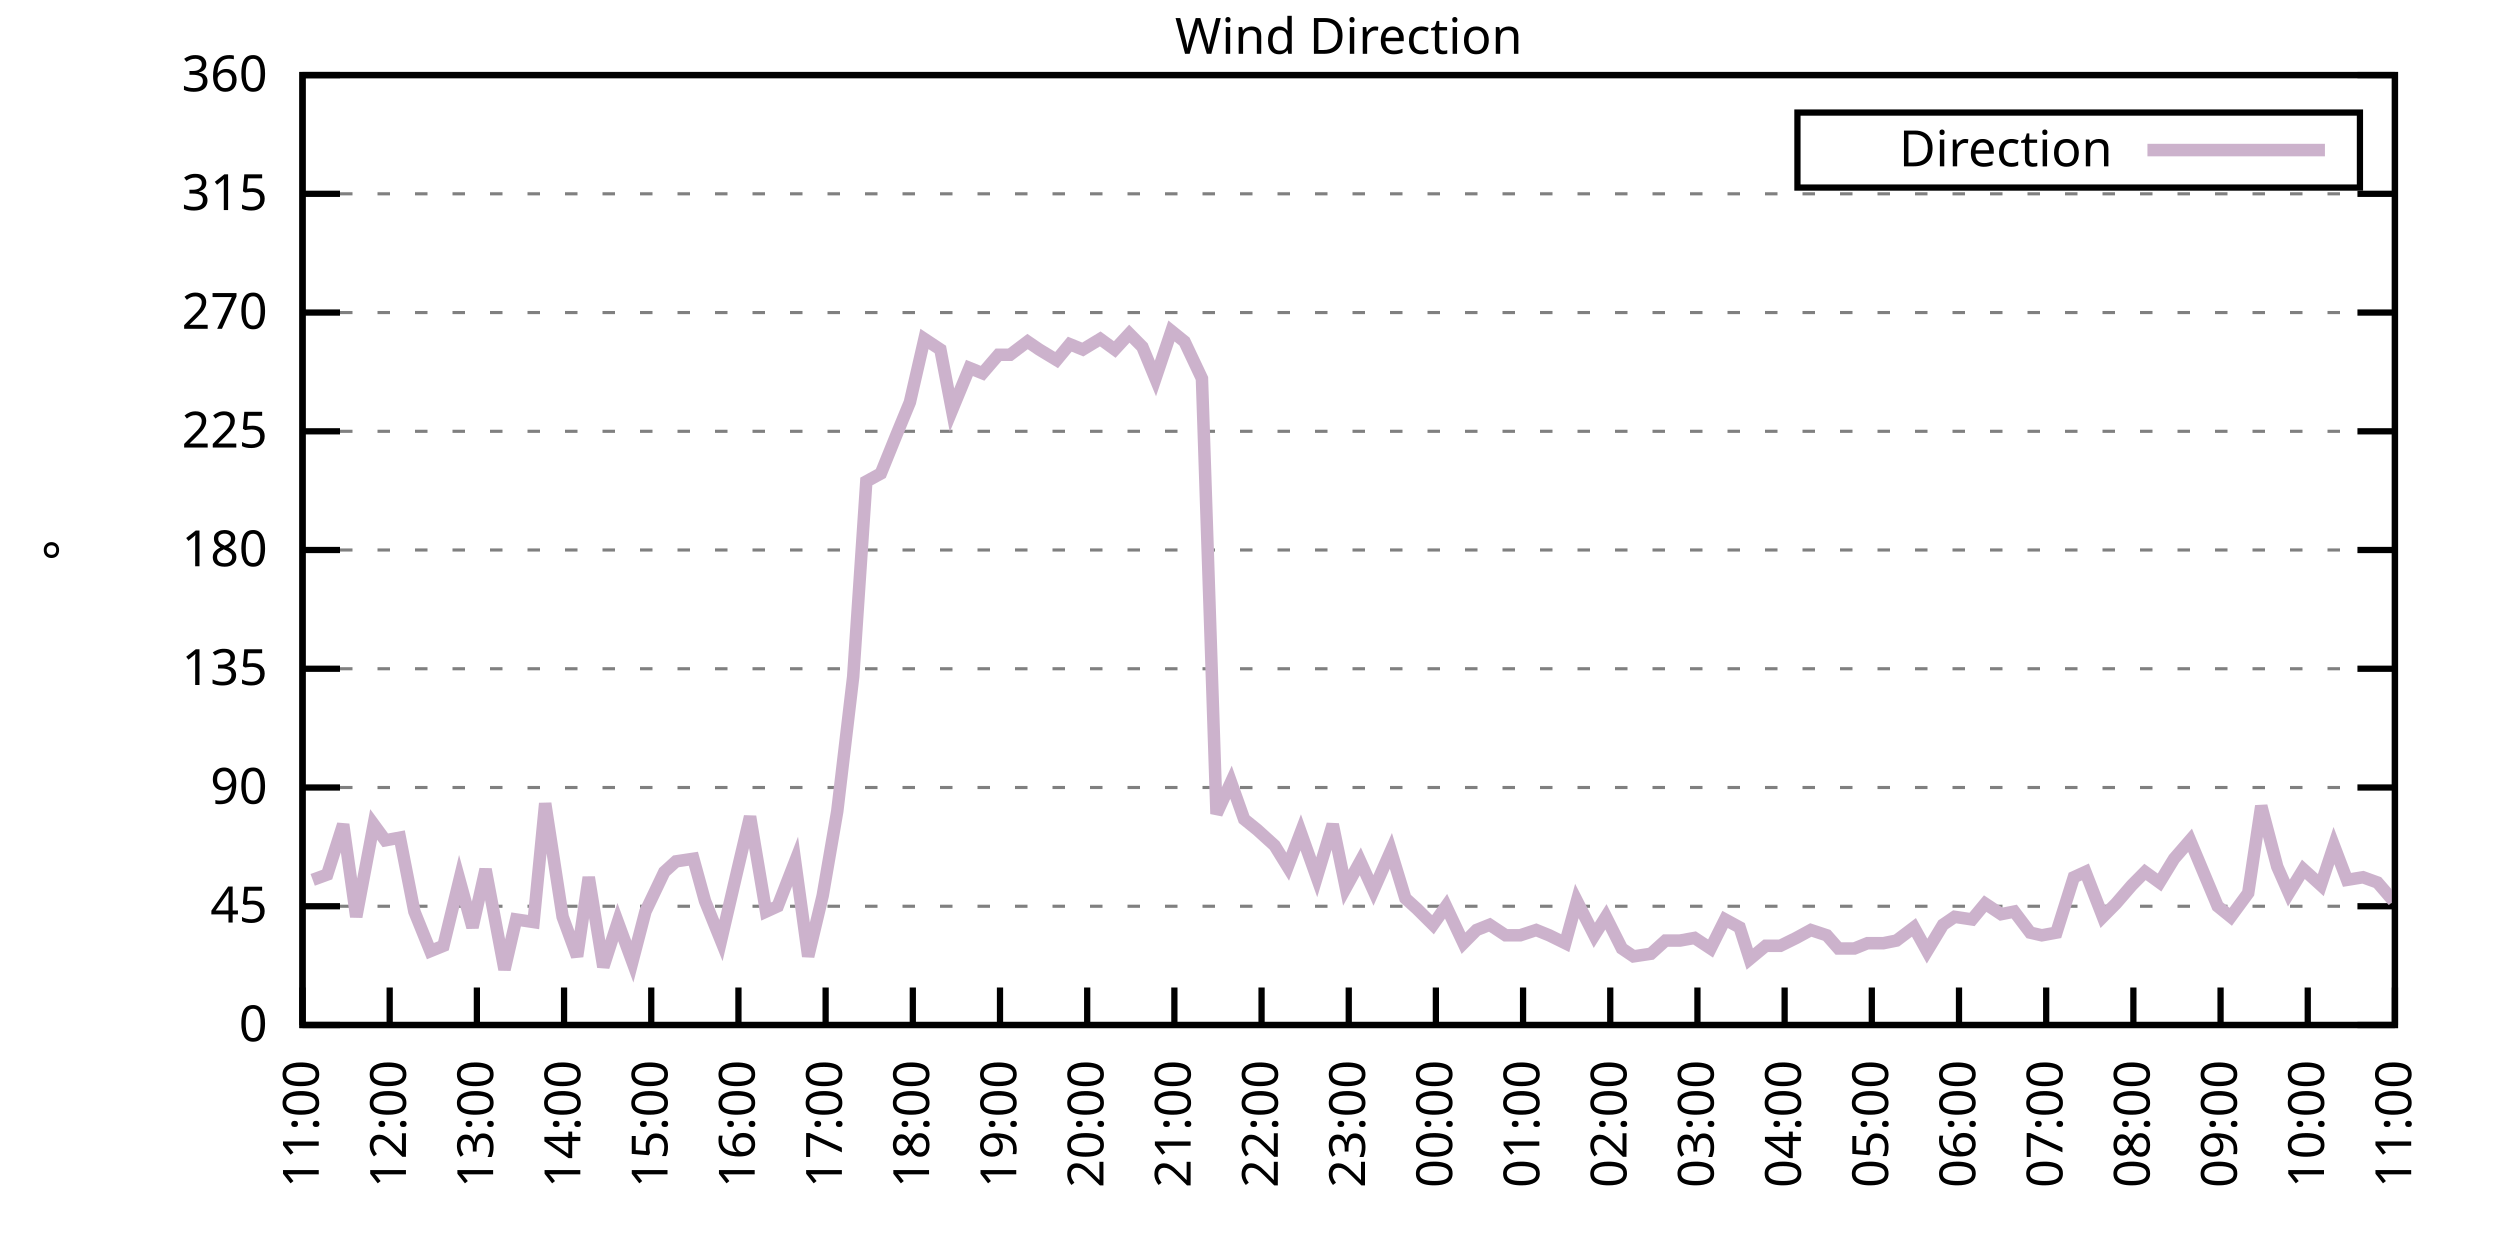
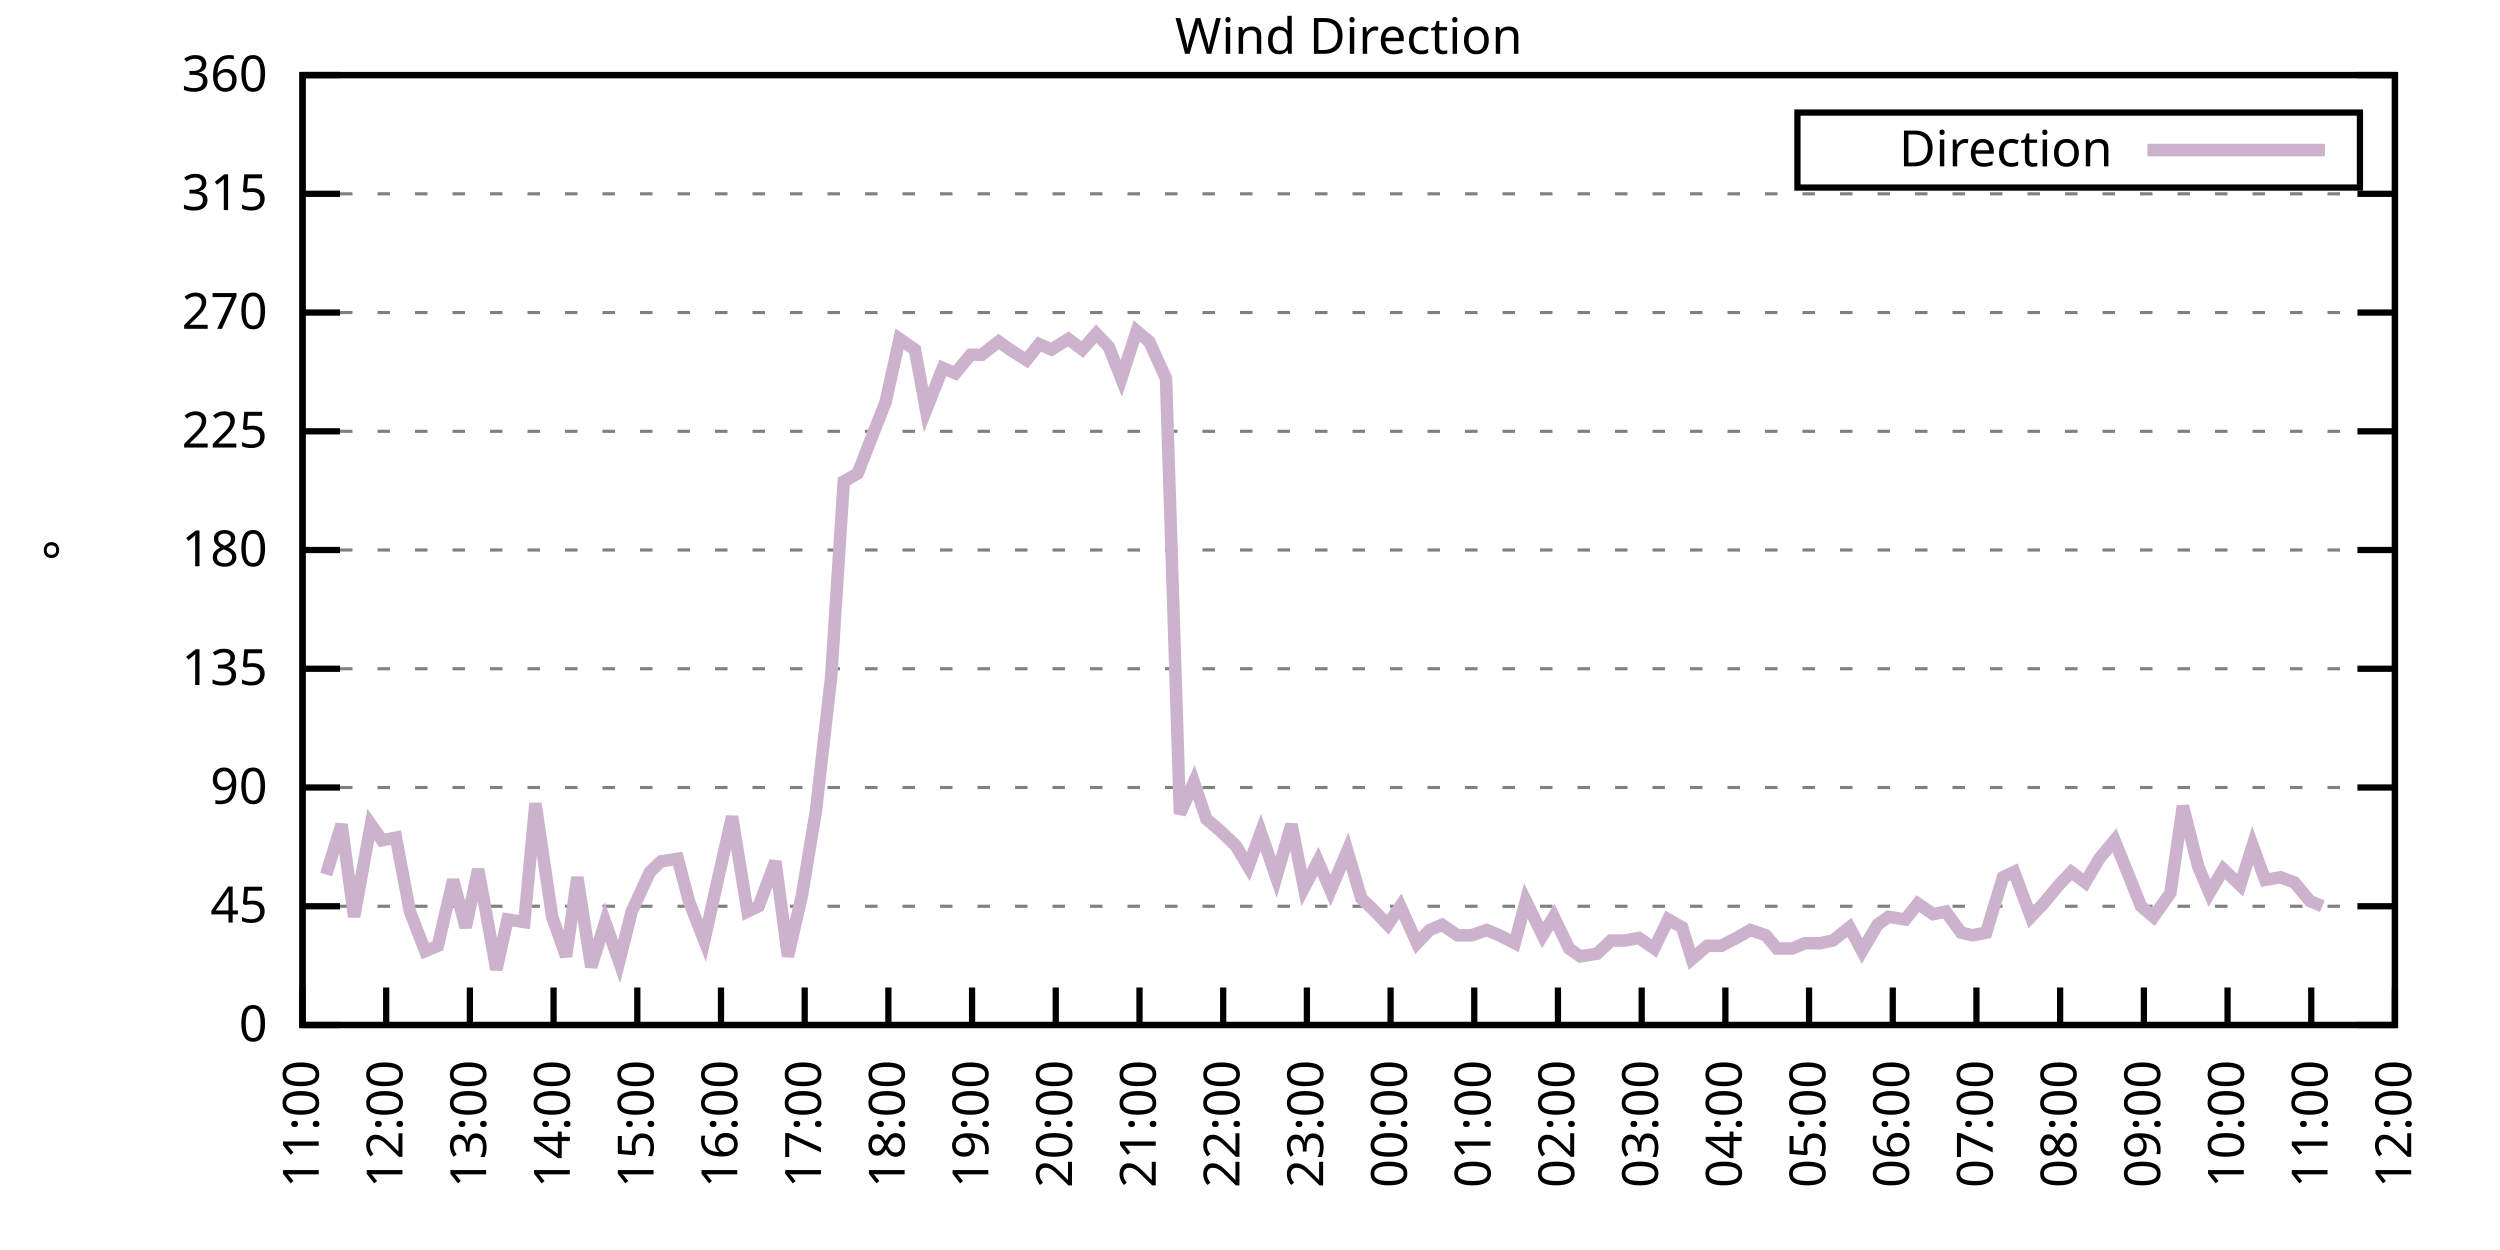
<svg xmlns="http://www.w3.org/2000/svg" xmlns:xlink="http://www.w3.org/1999/xlink" width="400" height="200" viewBox="0 0 400 200">
  <g id="gnuplot_canvas">
    <rect x="0" y="0" width="400" height="200" fill="none" />
    <defs>
      <circle id="gpDot" r="0.5" stroke-width="0.5" stroke="currentColor" />
      <path id="gpPt0" stroke-width="0.333" stroke="currentColor" d="M-1,0 h2 M0,-1 v2" />
      <path id="gpPt1" stroke-width="0.333" stroke="currentColor" d="M-1,-1 L1,1 M1,-1 L-1,1" />
      <path id="gpPt2" stroke-width="0.333" stroke="currentColor" d="M-1,0 L1,0 M0,-1 L0,1 M-1,-1 L1,1 M-1,1 L1,-1" />
      <rect id="gpPt3" stroke-width="0.333" stroke="currentColor" x="-1" y="-1" width="2" height="2" />
      <rect id="gpPt4" stroke-width="0.333" stroke="currentColor" fill="currentColor" x="-1" y="-1" width="2" height="2" />
      <circle id="gpPt5" stroke-width="0.333" stroke="currentColor" cx="0" cy="0" r="1" />
      <use xlink:href="#gpPt5" id="gpPt6" fill="currentColor" stroke="none" />
      <path id="gpPt7" stroke-width="0.333" stroke="currentColor" d="M0,-1.33 L-1.33,0.67 L1.33,0.67 z" />
      <use xlink:href="#gpPt7" id="gpPt8" fill="currentColor" stroke="none" />
      <use xlink:href="#gpPt7" id="gpPt9" stroke="currentColor" transform="rotate(180)" />
      <use xlink:href="#gpPt9" id="gpPt10" fill="currentColor" stroke="none" />
      <use xlink:href="#gpPt3" id="gpPt11" stroke="currentColor" transform="rotate(45)" />
      <use xlink:href="#gpPt11" id="gpPt12" fill="currentColor" stroke="none" />
      <path id="gpPt13" stroke-width="0.333" stroke="currentColor" d="M0,1.330 L1.265,0.411 L0.782,-1.067 L-0.782,-1.076 L-1.265,0.411 z" />
      <use xlink:href="#gpPt13" id="gpPt14" fill="currentColor" stroke="none" />
      <filter id="textbox" filterUnits="objectBoundingBox" x="0" y="0" height="1" width="1">
        <feFlood flood-color="white" flood-opacity="1" result="bgnd" />
        <feComposite in="SourceGraphic" in2="bgnd" operator="atop" />
      </filter>
      <filter id="greybox" filterUnits="objectBoundingBox" x="0" y="0" height="1" width="1">
        <feFlood flood-color="lightgrey" flood-opacity="1" result="grey" />
        <feComposite in="SourceGraphic" in2="grey" operator="atop" />
      </filter>
    </defs>
    <g fill="none" color="white" stroke="currentColor" stroke-width="1.00" stroke-linecap="butt" stroke-linejoin="miter">
</g>
    <g fill="none" color="black" stroke="currentColor" stroke-width="1.00" stroke-linecap="butt" stroke-linejoin="miter">
      <g stroke="none" shape-rendering="crispEdges">
        <polygon fill="rgb(255, 255, 255)" points="48.40,164.00 383.18,164.00 383.18,12.02 48.40,12.02 " />
      </g>
    </g>
    <g fill="none" color="black" stroke="currentColor" stroke-width="1.00" stroke-linecap="butt" stroke-linejoin="miter">
</g>
    <g fill="none" color="black" stroke="black" stroke-width="0.50" stroke-linecap="butt" stroke-linejoin="miter">
</g>
    <g fill="none" color="gray" stroke="currentColor" stroke-width="0.50" stroke-linecap="butt" stroke-linejoin="miter">
      <path stroke="gray" stroke-dasharray="2,4" class="gridline" d="M48.40,164.00 L383.19,164.00  " />
    </g>
    <g fill="none" color="gray" stroke="gray" stroke-width="1.00" stroke-linecap="butt" stroke-linejoin="miter">
</g>
    <g fill="none" color="black" stroke="currentColor" stroke-width="1.00" stroke-linecap="butt" stroke-linejoin="miter">
      <path stroke="black" d="M48.40,164.00 L54.40,164.00 M383.19,164.00 L377.19,164.00  " />
      <g transform="translate(42.80,166.60)" stroke="none" fill="black" font-family="Sans" font-size="8.00" text-anchor="end">
        <text>
          <tspan font-family="Sans"> 0</tspan>
        </text>
      </g>
    </g>
    <g fill="none" color="black" stroke="currentColor" stroke-width="1.00" stroke-linecap="butt" stroke-linejoin="miter">
</g>
    <g fill="none" color="black" stroke="black" stroke-width="0.50" stroke-linecap="butt" stroke-linejoin="miter">
</g>
    <g fill="none" color="gray" stroke="currentColor" stroke-width="0.50" stroke-linecap="butt" stroke-linejoin="miter">
      <path stroke="gray" stroke-dasharray="2,4" class="gridline" d="M48.40,145.00 L383.19,145.00  " />
    </g>
    <g fill="none" color="gray" stroke="gray" stroke-width="1.00" stroke-linecap="butt" stroke-linejoin="miter">
</g>
    <g fill="none" color="black" stroke="currentColor" stroke-width="1.00" stroke-linecap="butt" stroke-linejoin="miter">
      <path stroke="black" d="M48.40,145.00 L54.40,145.00 M383.19,145.00 L377.19,145.00  " />
      <g transform="translate(42.80,147.60)" stroke="none" fill="black" font-family="Sans" font-size="8.00" text-anchor="end">
        <text>
          <tspan font-family="Sans"> 45</tspan>
        </text>
      </g>
    </g>
    <g fill="none" color="black" stroke="currentColor" stroke-width="1.00" stroke-linecap="butt" stroke-linejoin="miter">
</g>
    <g fill="none" color="black" stroke="black" stroke-width="0.50" stroke-linecap="butt" stroke-linejoin="miter">
</g>
    <g fill="none" color="gray" stroke="currentColor" stroke-width="0.50" stroke-linecap="butt" stroke-linejoin="miter">
      <path stroke="gray" stroke-dasharray="2,4" class="gridline" d="M48.40,126.00 L383.19,126.00  " />
    </g>
    <g fill="none" color="gray" stroke="gray" stroke-width="1.00" stroke-linecap="butt" stroke-linejoin="miter">
</g>
    <g fill="none" color="black" stroke="currentColor" stroke-width="1.00" stroke-linecap="butt" stroke-linejoin="miter">
      <path stroke="black" d="M48.40,126.00 L54.40,126.00 M383.19,126.00 L377.19,126.00  " />
      <g transform="translate(42.80,128.60)" stroke="none" fill="black" font-family="Sans" font-size="8.00" text-anchor="end">
        <text>
          <tspan font-family="Sans"> 90</tspan>
        </text>
      </g>
    </g>
    <g fill="none" color="black" stroke="currentColor" stroke-width="1.00" stroke-linecap="butt" stroke-linejoin="miter">
</g>
    <g fill="none" color="black" stroke="black" stroke-width="0.50" stroke-linecap="butt" stroke-linejoin="miter">
</g>
    <g fill="none" color="gray" stroke="currentColor" stroke-width="0.50" stroke-linecap="butt" stroke-linejoin="miter">
      <path stroke="gray" stroke-dasharray="2,4" class="gridline" d="M48.40,107.00 L383.19,107.00  " />
    </g>
    <g fill="none" color="gray" stroke="gray" stroke-width="1.00" stroke-linecap="butt" stroke-linejoin="miter">
</g>
    <g fill="none" color="black" stroke="currentColor" stroke-width="1.00" stroke-linecap="butt" stroke-linejoin="miter">
      <path stroke="black" d="M48.40,107.00 L54.40,107.00 M383.19,107.00 L377.19,107.00  " />
      <g transform="translate(42.80,109.60)" stroke="none" fill="black" font-family="Sans" font-size="8.00" text-anchor="end">
        <text>
          <tspan font-family="Sans"> 135</tspan>
        </text>
      </g>
    </g>
    <g fill="none" color="black" stroke="currentColor" stroke-width="1.00" stroke-linecap="butt" stroke-linejoin="miter">
</g>
    <g fill="none" color="black" stroke="black" stroke-width="0.50" stroke-linecap="butt" stroke-linejoin="miter">
</g>
    <g fill="none" color="gray" stroke="currentColor" stroke-width="0.50" stroke-linecap="butt" stroke-linejoin="miter">
      <path stroke="gray" stroke-dasharray="2,4" class="gridline" d="M48.40,88.00 L383.19,88.00  " />
    </g>
    <g fill="none" color="gray" stroke="gray" stroke-width="1.00" stroke-linecap="butt" stroke-linejoin="miter">
</g>
    <g fill="none" color="black" stroke="currentColor" stroke-width="1.00" stroke-linecap="butt" stroke-linejoin="miter">
      <path stroke="black" d="M48.40,88.00 L54.40,88.00 M383.19,88.00 L377.19,88.00  " />
      <g transform="translate(42.80,90.60)" stroke="none" fill="black" font-family="Sans" font-size="8.00" text-anchor="end">
        <text>
          <tspan font-family="Sans"> 180</tspan>
        </text>
      </g>
    </g>
    <g fill="none" color="black" stroke="currentColor" stroke-width="1.00" stroke-linecap="butt" stroke-linejoin="miter">
</g>
    <g fill="none" color="black" stroke="black" stroke-width="0.50" stroke-linecap="butt" stroke-linejoin="miter">
</g>
    <g fill="none" color="gray" stroke="currentColor" stroke-width="0.50" stroke-linecap="butt" stroke-linejoin="miter">
      <path stroke="gray" stroke-dasharray="2,4" class="gridline" d="M48.40,69.01 L383.19,69.01  " />
    </g>
    <g fill="none" color="gray" stroke="gray" stroke-width="1.00" stroke-linecap="butt" stroke-linejoin="miter">
</g>
    <g fill="none" color="black" stroke="currentColor" stroke-width="1.00" stroke-linecap="butt" stroke-linejoin="miter">
      <path stroke="black" d="M48.40,69.01 L54.40,69.01 M383.19,69.01 L377.19,69.01  " />
      <g transform="translate(42.80,71.61)" stroke="none" fill="black" font-family="Sans" font-size="8.00" text-anchor="end">
        <text>
          <tspan font-family="Sans"> 225</tspan>
        </text>
      </g>
    </g>
    <g fill="none" color="black" stroke="currentColor" stroke-width="1.00" stroke-linecap="butt" stroke-linejoin="miter">
</g>
    <g fill="none" color="black" stroke="black" stroke-width="0.50" stroke-linecap="butt" stroke-linejoin="miter">
</g>
    <g fill="none" color="gray" stroke="currentColor" stroke-width="0.50" stroke-linecap="butt" stroke-linejoin="miter">
      <path stroke="gray" stroke-dasharray="2,4" class="gridline" d="M48.40,50.01 L383.19,50.01  " />
    </g>
    <g fill="none" color="gray" stroke="gray" stroke-width="1.00" stroke-linecap="butt" stroke-linejoin="miter">
</g>
    <g fill="none" color="black" stroke="currentColor" stroke-width="1.00" stroke-linecap="butt" stroke-linejoin="miter">
      <path stroke="black" d="M48.40,50.01 L54.40,50.01 M383.19,50.01 L377.19,50.01  " />
      <g transform="translate(42.80,52.61)" stroke="none" fill="black" font-family="Sans" font-size="8.00" text-anchor="end">
        <text>
          <tspan font-family="Sans"> 270</tspan>
        </text>
      </g>
    </g>
    <g fill="none" color="black" stroke="currentColor" stroke-width="1.00" stroke-linecap="butt" stroke-linejoin="miter">
</g>
    <g fill="none" color="black" stroke="black" stroke-width="0.50" stroke-linecap="butt" stroke-linejoin="miter">
</g>
    <g fill="none" color="gray" stroke="currentColor" stroke-width="0.50" stroke-linecap="butt" stroke-linejoin="miter">
      <path stroke="gray" stroke-dasharray="2,4" class="gridline" d="M48.40,31.01 L383.19,31.01  " />
    </g>
    <g fill="none" color="gray" stroke="gray" stroke-width="1.00" stroke-linecap="butt" stroke-linejoin="miter">
</g>
    <g fill="none" color="black" stroke="currentColor" stroke-width="1.00" stroke-linecap="butt" stroke-linejoin="miter">
      <path stroke="black" d="M48.40,31.01 L54.40,31.01 M383.19,31.01 L377.19,31.01  " />
      <g transform="translate(42.80,33.61)" stroke="none" fill="black" font-family="Sans" font-size="8.00" text-anchor="end">
        <text>
          <tspan font-family="Sans"> 315</tspan>
        </text>
      </g>
    </g>
    <g fill="none" color="black" stroke="currentColor" stroke-width="1.00" stroke-linecap="butt" stroke-linejoin="miter">
</g>
    <g fill="none" color="black" stroke="black" stroke-width="0.50" stroke-linecap="butt" stroke-linejoin="miter">
</g>
    <g fill="none" color="gray" stroke="currentColor" stroke-width="0.50" stroke-linecap="butt" stroke-linejoin="miter">
      <path stroke="gray" stroke-dasharray="2,4" class="gridline" d="M48.40,12.01 L383.19,12.01  " />
    </g>
    <g fill="none" color="gray" stroke="gray" stroke-width="1.00" stroke-linecap="butt" stroke-linejoin="miter">
</g>
    <g fill="none" color="black" stroke="currentColor" stroke-width="1.00" stroke-linecap="butt" stroke-linejoin="miter">
      <path stroke="black" d="M48.40,12.01 L54.40,12.01 M383.19,12.01 L377.19,12.01  " />
      <g transform="translate(42.80,14.61)" stroke="none" fill="black" font-family="Sans" font-size="8.00" text-anchor="end">
        <text>
          <tspan font-family="Sans"> 360</tspan>
        </text>
      </g>
    </g>
    <g fill="none" color="black" stroke="currentColor" stroke-width="1.00" stroke-linecap="butt" stroke-linejoin="miter">
      <path stroke="black" d="M48.40,164.00 L48.40,158.00  " />
      <g transform="translate(51.00,169.60) rotate(270.00)" stroke="none" fill="black" font-family="Sans" font-size="8.00" text-anchor="end">
        <text>
          <tspan font-family="Sans">11:00</tspan>
        </text>
      </g>
    </g>
    <g fill="none" color="black" stroke="currentColor" stroke-width="1.00" stroke-linecap="butt" stroke-linejoin="miter">
-       <path stroke="black" d="M62.35,164.00 L62.35,158.00  " />
-       <g transform="translate(64.95,169.60) rotate(270.00)" stroke="none" fill="black" font-family="Sans" font-size="8.00" text-anchor="end">
+       <path stroke="black" d="M61.79,164.00 L61.79,158.00  " />
+       <g transform="translate(64.39,169.60) rotate(270.00)" stroke="none" fill="black" font-family="Sans" font-size="8.00" text-anchor="end">
        <text>
          <tspan font-family="Sans">12:00</tspan>
        </text>
      </g>
    </g>
    <g fill="none" color="black" stroke="currentColor" stroke-width="1.00" stroke-linecap="butt" stroke-linejoin="miter">
-       <path stroke="black" d="M76.30,164.00 L76.30,158.00  " />
-       <g transform="translate(78.90,169.60) rotate(270.00)" stroke="none" fill="black" font-family="Sans" font-size="8.00" text-anchor="end">
+       <path stroke="black" d="M75.18,164.00 L75.18,158.00  " />
+       <g transform="translate(77.78,169.60) rotate(270.00)" stroke="none" fill="black" font-family="Sans" font-size="8.00" text-anchor="end">
        <text>
          <tspan font-family="Sans">13:00</tspan>
        </text>
      </g>
    </g>
    <g fill="none" color="black" stroke="currentColor" stroke-width="1.00" stroke-linecap="butt" stroke-linejoin="miter">
-       <path stroke="black" d="M90.25,164.00 L90.25,158.00  " />
-       <g transform="translate(92.85,169.60) rotate(270.00)" stroke="none" fill="black" font-family="Sans" font-size="8.00" text-anchor="end">
+       <path stroke="black" d="M88.57,164.00 L88.57,158.00  " />
+       <g transform="translate(91.17,169.60) rotate(270.00)" stroke="none" fill="black" font-family="Sans" font-size="8.00" text-anchor="end">
        <text>
          <tspan font-family="Sans">14:00</tspan>
        </text>
      </g>
    </g>
    <g fill="none" color="black" stroke="currentColor" stroke-width="1.00" stroke-linecap="butt" stroke-linejoin="miter">
-       <path stroke="black" d="M104.20,164.00 L104.20,158.00  " />
-       <g transform="translate(106.80,169.60) rotate(270.00)" stroke="none" fill="black" font-family="Sans" font-size="8.00" text-anchor="end">
+       <path stroke="black" d="M101.97,164.00 L101.97,158.00  " />
+       <g transform="translate(104.57,169.60) rotate(270.00)" stroke="none" fill="black" font-family="Sans" font-size="8.00" text-anchor="end">
        <text>
          <tspan font-family="Sans">15:00</tspan>
        </text>
      </g>
    </g>
    <g fill="none" color="black" stroke="currentColor" stroke-width="1.00" stroke-linecap="butt" stroke-linejoin="miter">
-       <path stroke="black" d="M118.15,164.00 L118.15,158.00  " />
-       <g transform="translate(120.75,169.60) rotate(270.00)" stroke="none" fill="black" font-family="Sans" font-size="8.00" text-anchor="end">
+       <path stroke="black" d="M115.36,164.00 L115.36,158.00  " />
+       <g transform="translate(117.96,169.60) rotate(270.00)" stroke="none" fill="black" font-family="Sans" font-size="8.00" text-anchor="end">
        <text>
          <tspan font-family="Sans">16:00</tspan>
        </text>
      </g>
    </g>
    <g fill="none" color="black" stroke="currentColor" stroke-width="1.00" stroke-linecap="butt" stroke-linejoin="miter">
-       <path stroke="black" d="M132.10,164.00 L132.10,158.00  " />
-       <g transform="translate(134.70,169.60) rotate(270.00)" stroke="none" fill="black" font-family="Sans" font-size="8.00" text-anchor="end">
+       <path stroke="black" d="M128.75,164.00 L128.75,158.00  " />
+       <g transform="translate(131.35,169.60) rotate(270.00)" stroke="none" fill="black" font-family="Sans" font-size="8.00" text-anchor="end">
        <text>
          <tspan font-family="Sans">17:00</tspan>
        </text>
      </g>
    </g>
    <g fill="none" color="black" stroke="currentColor" stroke-width="1.00" stroke-linecap="butt" stroke-linejoin="miter">
-       <path stroke="black" d="M146.05,164.00 L146.05,158.00  " />
-       <g transform="translate(148.65,169.60) rotate(270.00)" stroke="none" fill="black" font-family="Sans" font-size="8.00" text-anchor="end">
+       <path stroke="black" d="M142.14,164.00 L142.14,158.00  " />
+       <g transform="translate(144.74,169.60) rotate(270.00)" stroke="none" fill="black" font-family="Sans" font-size="8.00" text-anchor="end">
        <text>
          <tspan font-family="Sans">18:00</tspan>
        </text>
      </g>
    </g>
    <g fill="none" color="black" stroke="currentColor" stroke-width="1.00" stroke-linecap="butt" stroke-linejoin="miter">
-       <path stroke="black" d="M160.00,164.00 L160.00,158.00  " />
-       <g transform="translate(162.60,169.60) rotate(270.00)" stroke="none" fill="black" font-family="Sans" font-size="8.00" text-anchor="end">
+       <path stroke="black" d="M155.53,164.00 L155.53,158.00  " />
+       <g transform="translate(158.13,169.60) rotate(270.00)" stroke="none" fill="black" font-family="Sans" font-size="8.00" text-anchor="end">
        <text>
          <tspan font-family="Sans">19:00</tspan>
        </text>
      </g>
    </g>
    <g fill="none" color="black" stroke="currentColor" stroke-width="1.00" stroke-linecap="butt" stroke-linejoin="miter">
-       <path stroke="black" d="M173.95,164.00 L173.95,158.00  " />
-       <g transform="translate(176.55,169.60) rotate(270.00)" stroke="none" fill="black" font-family="Sans" font-size="8.00" text-anchor="end">
+       <path stroke="black" d="M168.92,164.00 L168.92,158.00  " />
+       <g transform="translate(171.52,169.60) rotate(270.00)" stroke="none" fill="black" font-family="Sans" font-size="8.00" text-anchor="end">
        <text>
          <tspan font-family="Sans">20:00</tspan>
        </text>
      </g>
    </g>
    <g fill="none" color="black" stroke="currentColor" stroke-width="1.00" stroke-linecap="butt" stroke-linejoin="miter">
-       <path stroke="black" d="M187.90,164.00 L187.90,158.00  " />
-       <g transform="translate(190.50,169.60) rotate(270.00)" stroke="none" fill="black" font-family="Sans" font-size="8.00" text-anchor="end">
+       <path stroke="black" d="M182.32,164.00 L182.32,158.00  " />
+       <g transform="translate(184.92,169.60) rotate(270.00)" stroke="none" fill="black" font-family="Sans" font-size="8.00" text-anchor="end">
        <text>
          <tspan font-family="Sans">21:00</tspan>
        </text>
      </g>
    </g>
    <g fill="none" color="black" stroke="currentColor" stroke-width="1.00" stroke-linecap="butt" stroke-linejoin="miter">
-       <path stroke="black" d="M201.85,164.00 L201.85,158.00  " />
-       <g transform="translate(204.45,169.60) rotate(270.00)" stroke="none" fill="black" font-family="Sans" font-size="8.00" text-anchor="end">
+       <path stroke="black" d="M195.71,164.00 L195.71,158.00  " />
+       <g transform="translate(198.31,169.60) rotate(270.00)" stroke="none" fill="black" font-family="Sans" font-size="8.00" text-anchor="end">
        <text>
          <tspan font-family="Sans">22:00</tspan>
        </text>
      </g>
    </g>
    <g fill="none" color="black" stroke="currentColor" stroke-width="1.00" stroke-linecap="butt" stroke-linejoin="miter">
-       <path stroke="black" d="M215.80,164.00 L215.80,158.00  " />
-       <g transform="translate(218.40,169.60) rotate(270.00)" stroke="none" fill="black" font-family="Sans" font-size="8.00" text-anchor="end">
+       <path stroke="black" d="M209.10,164.00 L209.10,158.00  " />
+       <g transform="translate(211.70,169.60) rotate(270.00)" stroke="none" fill="black" font-family="Sans" font-size="8.00" text-anchor="end">
        <text>
          <tspan font-family="Sans">23:00</tspan>
        </text>
      </g>
    </g>
    <g fill="none" color="black" stroke="currentColor" stroke-width="1.00" stroke-linecap="butt" stroke-linejoin="miter">
-       <path stroke="black" d="M229.74,164.00 L229.74,158.00  " />
-       <g transform="translate(232.34,169.60) rotate(270.00)" stroke="none" fill="black" font-family="Sans" font-size="8.00" text-anchor="end">
+       <path stroke="black" d="M222.49,164.00 L222.49,158.00  " />
+       <g transform="translate(225.09,169.60) rotate(270.00)" stroke="none" fill="black" font-family="Sans" font-size="8.00" text-anchor="end">
        <text>
          <tspan font-family="Sans">00:00</tspan>
        </text>
      </g>
    </g>
    <g fill="none" color="black" stroke="currentColor" stroke-width="1.00" stroke-linecap="butt" stroke-linejoin="miter">
-       <path stroke="black" d="M243.69,164.00 L243.69,158.00  " />
-       <g transform="translate(246.29,169.60) rotate(270.00)" stroke="none" fill="black" font-family="Sans" font-size="8.00" text-anchor="end">
+       <path stroke="black" d="M235.88,164.00 L235.88,158.00  " />
+       <g transform="translate(238.48,169.60) rotate(270.00)" stroke="none" fill="black" font-family="Sans" font-size="8.00" text-anchor="end">
        <text>
          <tspan font-family="Sans">01:00</tspan>
        </text>
      </g>
    </g>
    <g fill="none" color="black" stroke="currentColor" stroke-width="1.00" stroke-linecap="butt" stroke-linejoin="miter">
-       <path stroke="black" d="M257.64,164.00 L257.64,158.00  " />
-       <g transform="translate(260.24,169.60) rotate(270.00)" stroke="none" fill="black" font-family="Sans" font-size="8.00" text-anchor="end">
+       <path stroke="black" d="M249.27,164.00 L249.27,158.00  " />
+       <g transform="translate(251.87,169.60) rotate(270.00)" stroke="none" fill="black" font-family="Sans" font-size="8.00" text-anchor="end">
        <text>
          <tspan font-family="Sans">02:00</tspan>
        </text>
      </g>
    </g>
    <g fill="none" color="black" stroke="currentColor" stroke-width="1.00" stroke-linecap="butt" stroke-linejoin="miter">
-       <path stroke="black" d="M271.59,164.00 L271.59,158.00  " />
-       <g transform="translate(274.19,169.60) rotate(270.00)" stroke="none" fill="black" font-family="Sans" font-size="8.00" text-anchor="end">
+       <path stroke="black" d="M262.67,164.00 L262.67,158.00  " />
+       <g transform="translate(265.27,169.60) rotate(270.00)" stroke="none" fill="black" font-family="Sans" font-size="8.00" text-anchor="end">
        <text>
          <tspan font-family="Sans">03:00</tspan>
        </text>
      </g>
    </g>
    <g fill="none" color="black" stroke="currentColor" stroke-width="1.00" stroke-linecap="butt" stroke-linejoin="miter">
-       <path stroke="black" d="M285.54,164.00 L285.54,158.00  " />
-       <g transform="translate(288.14,169.60) rotate(270.00)" stroke="none" fill="black" font-family="Sans" font-size="8.00" text-anchor="end">
+       <path stroke="black" d="M276.06,164.00 L276.06,158.00  " />
+       <g transform="translate(278.66,169.60) rotate(270.00)" stroke="none" fill="black" font-family="Sans" font-size="8.00" text-anchor="end">
        <text>
          <tspan font-family="Sans">04:00</tspan>
        </text>
      </g>
    </g>
    <g fill="none" color="black" stroke="currentColor" stroke-width="1.00" stroke-linecap="butt" stroke-linejoin="miter">
-       <path stroke="black" d="M299.49,164.00 L299.49,158.00  " />
-       <g transform="translate(302.09,169.60) rotate(270.00)" stroke="none" fill="black" font-family="Sans" font-size="8.00" text-anchor="end">
+       <path stroke="black" d="M289.45,164.00 L289.45,158.00  " />
+       <g transform="translate(292.05,169.60) rotate(270.00)" stroke="none" fill="black" font-family="Sans" font-size="8.00" text-anchor="end">
        <text>
          <tspan font-family="Sans">05:00</tspan>
        </text>
      </g>
    </g>
    <g fill="none" color="black" stroke="currentColor" stroke-width="1.00" stroke-linecap="butt" stroke-linejoin="miter">
-       <path stroke="black" d="M313.44,164.00 L313.44,158.00  " />
-       <g transform="translate(316.04,169.60) rotate(270.00)" stroke="none" fill="black" font-family="Sans" font-size="8.00" text-anchor="end">
+       <path stroke="black" d="M302.84,164.00 L302.84,158.00  " />
+       <g transform="translate(305.44,169.60) rotate(270.00)" stroke="none" fill="black" font-family="Sans" font-size="8.00" text-anchor="end">
        <text>
          <tspan font-family="Sans">06:00</tspan>
        </text>
      </g>
    </g>
    <g fill="none" color="black" stroke="currentColor" stroke-width="1.00" stroke-linecap="butt" stroke-linejoin="miter">
-       <path stroke="black" d="M327.39,164.00 L327.39,158.00  " />
-       <g transform="translate(329.99,169.60) rotate(270.00)" stroke="none" fill="black" font-family="Sans" font-size="8.00" text-anchor="end">
+       <path stroke="black" d="M316.23,164.00 L316.23,158.00  " />
+       <g transform="translate(318.83,169.60) rotate(270.00)" stroke="none" fill="black" font-family="Sans" font-size="8.00" text-anchor="end">
        <text>
          <tspan font-family="Sans">07:00</tspan>
        </text>
      </g>
    </g>
    <g fill="none" color="black" stroke="currentColor" stroke-width="1.00" stroke-linecap="butt" stroke-linejoin="miter">
-       <path stroke="black" d="M341.34,164.00 L341.34,158.00  " />
-       <g transform="translate(343.94,169.60) rotate(270.00)" stroke="none" fill="black" font-family="Sans" font-size="8.00" text-anchor="end">
+       <path stroke="black" d="M329.62,164.00 L329.62,158.00  " />
+       <g transform="translate(332.22,169.60) rotate(270.00)" stroke="none" fill="black" font-family="Sans" font-size="8.00" text-anchor="end">
        <text>
          <tspan font-family="Sans">08:00</tspan>
        </text>
      </g>
    </g>
    <g fill="none" color="black" stroke="currentColor" stroke-width="1.00" stroke-linecap="butt" stroke-linejoin="miter">
-       <path stroke="black" d="M355.29,164.00 L355.29,158.00  " />
-       <g transform="translate(357.89,169.60) rotate(270.00)" stroke="none" fill="black" font-family="Sans" font-size="8.00" text-anchor="end">
+       <path stroke="black" d="M343.02,164.00 L343.02,158.00  " />
+       <g transform="translate(345.62,169.60) rotate(270.00)" stroke="none" fill="black" font-family="Sans" font-size="8.00" text-anchor="end">
        <text>
          <tspan font-family="Sans">09:00</tspan>
        </text>
      </g>
    </g>
    <g fill="none" color="black" stroke="currentColor" stroke-width="1.00" stroke-linecap="butt" stroke-linejoin="miter">
-       <path stroke="black" d="M369.24,164.00 L369.24,158.00  " />
-       <g transform="translate(371.84,169.60) rotate(270.00)" stroke="none" fill="black" font-family="Sans" font-size="8.00" text-anchor="end">
+       <path stroke="black" d="M356.41,164.00 L356.41,158.00  " />
+       <g transform="translate(359.01,169.60) rotate(270.00)" stroke="none" fill="black" font-family="Sans" font-size="8.00" text-anchor="end">
        <text>
          <tspan font-family="Sans">10:00</tspan>
+         </text>
+       </g>
+     </g>
+     <g fill="none" color="black" stroke="currentColor" stroke-width="1.00" stroke-linecap="butt" stroke-linejoin="miter">
+       <path stroke="black" d="M369.80,164.00 L369.80,158.00  " />
+       <g transform="translate(372.40,169.60) rotate(270.00)" stroke="none" fill="black" font-family="Sans" font-size="8.00" text-anchor="end">
+         <text>
+           <tspan font-family="Sans">11:00</tspan>
        </text>
      </g>
    </g>
    <g fill="none" color="black" stroke="currentColor" stroke-width="1.00" stroke-linecap="butt" stroke-linejoin="miter">
      <path stroke="black" d="M383.19,164.00 L383.19,158.00  " />
      <g transform="translate(385.79,169.60) rotate(270.00)" stroke="none" fill="black" font-family="Sans" font-size="8.00" text-anchor="end">
        <text>
-           <tspan font-family="Sans">11:00</tspan>
+           <tspan font-family="Sans">12:00</tspan>
        </text>
      </g>
    </g>
    <g fill="none" color="black" stroke="currentColor" stroke-width="1.00" stroke-linecap="butt" stroke-linejoin="miter">
</g>
    <g fill="none" color="black" stroke="currentColor" stroke-width="1.00" stroke-linecap="butt" stroke-linejoin="miter">
      <path stroke="black" d="M48.40,12.01 L48.40,164.00 L383.19,164.00 L383.19,12.01 L48.40,12.01 Z  " />
    </g>
    <g fill="none" color="black" stroke="currentColor" stroke-width="1.00" stroke-linecap="butt" stroke-linejoin="miter">
</g>
    <g fill="none" color="black" stroke="currentColor" stroke-width="1.00" stroke-linecap="butt" stroke-linejoin="miter">
      <path stroke="black" d="M287.59,30.01 L287.59,18.01 L377.59,18.01 L377.59,30.01 L287.59,30.01 Z  " />
    </g>
    <g id="Wind_direction_plot_1">
      <g fill="none" color="white" stroke="black" stroke-width="2.00" stroke-linecap="butt" stroke-linejoin="miter">
</g>
      <g fill="none" color="black" stroke="currentColor" stroke-width="2.00" stroke-linecap="butt" stroke-linejoin="miter">
        <g transform="translate(337.99,26.61)" stroke="none" fill="black" font-family="Sans" font-size="8.00" text-anchor="end">
          <text>
            <tspan font-family="Sans">Direction</tspan>
          </text>
        </g>
      </g>
      <g fill="none" color="black" stroke="currentColor" stroke-width="2.00" stroke-linecap="butt" stroke-linejoin="miter">
-         <path stroke="rgb(204, 178, 204)" d="M343.59,24.01 L371.99,24.01 M50.03,140.78 L52.35,139.93 L54.91,131.91 L57.00,146.69 L59.79,131.91 L61.65,134.45   L63.98,134.02 L66.30,145.85 L68.86,152.18 L70.95,151.33 L73.51,140.78 L75.60,148.38 L77.69,139.09 L80.72,155.13   L82.58,147.11 L85.37,147.53 L87.23,128.54 L90.02,146.69 L92.34,153.02 L94.20,140.36 L96.53,154.71 L98.85,147.53   L101.18,153.87 L103.27,145.85 L106.29,139.51 L108.15,137.82 L110.94,137.40 L112.80,144.16 L115.36,150.49 L117.92,139.51   L120.01,130.65 L122.57,145.85 L124.43,145.00 L127.22,137.82 L129.31,153.02 L131.63,143.31 L133.96,129.80 L136.51,108.27   L138.61,77.03 L140.93,75.76 L143.49,69.43 L145.58,64.36 L147.91,54.23 L150.46,55.92 L152.32,65.63 L155.11,58.87   L157.21,59.72 L159.76,56.76 L161.62,56.76 L164.41,54.65 L166.27,55.92 L169.06,57.61 L171.16,55.07 L173.25,55.92   L176.04,54.23 L178.36,55.92 L180.69,53.39 L182.78,55.50 L184.87,60.56 L187.43,52.96 L189.52,54.65 L192.31,60.56   L194.64,130.22 L196.96,125.16 L199.06,131.07 L201.15,132.76 L203.94,135.29 L206.03,138.67 L208.12,133.18 L210.68,140.36   L213.24,131.91 L215.33,142.05 L217.65,137.82 L219.75,142.47 L222.54,136.14 L224.86,143.73 L226.72,145.42 L229.28,147.96   L231.37,145.00 L234.16,150.91 L236.25,148.80 L238.35,147.96 L240.90,149.65 L243.23,149.65 L245.79,148.80 L247.88,149.65   L250.44,150.91 L252.30,144.16 L255.09,149.65 L256.95,146.69 L259.50,151.76 L261.36,153.02 L264.15,152.60 L266.48,150.49   L268.80,150.49 L271.13,150.07 L273.69,151.76 L276.01,147.11 L278.34,148.38 L279.96,153.45 L282.52,151.33 L284.85,151.33   L287.40,150.07 L289.73,148.80 L292.29,149.65 L294.15,151.76 L296.70,151.76 L298.80,150.91 L301.35,150.91 L303.44,150.49   L306.23,148.38 L308.33,152.18 L310.88,147.96 L312.74,146.69 L315.53,147.11 L317.63,144.58 L320.18,146.27 L322.28,145.85   L324.83,149.22 L326.69,149.65 L329.02,149.22 L331.81,140.36 L333.67,139.51 L336.46,146.69 L338.55,144.58 L341.11,141.62   L343.20,139.51 L345.53,141.20 L347.85,137.40 L350.41,134.45 L354.83,145.00 L356.92,146.69 L359.71,142.89 L361.80,128.96   L364.36,138.67 L366.22,142.89 L368.54,139.09 L371.33,141.62 L373.43,135.29 L375.52,140.78 L378.08,140.36 L380.40,141.20   L382.96,144.16  " />
+         <path stroke="rgb(204, 178, 204)" d="M343.59,24.01 L371.99,24.01 M52.19,139.93 L54.65,131.91 L56.66,146.69 L59.34,131.91 L61.12,134.45 L63.35,134.02   L65.59,145.85 L68.04,152.18 L70.05,151.33 L72.50,140.78 L74.51,148.38 L76.52,139.09 L79.42,155.13 L81.21,147.11   L83.89,147.53 L85.67,128.54 L88.35,146.69 L90.58,153.02 L92.37,140.36 L94.60,154.71 L96.83,147.53 L99.06,153.87   L101.07,145.85 L103.98,139.51 L105.76,137.82 L108.44,137.40 L110.22,144.16 L112.68,150.49 L115.13,139.51 L117.14,130.65   L119.60,145.85 L121.38,145.00 L124.06,137.82 L126.07,153.02 L128.30,143.31 L130.54,129.80 L132.99,108.27 L135.00,77.03   L137.23,75.76 L139.69,69.43 L141.69,64.36 L143.93,54.23 L146.38,55.92 L148.17,65.63 L150.85,58.87 L152.85,59.72   L155.31,56.76 L157.10,56.76 L159.77,54.65 L161.56,55.92 L164.24,57.61 L166.25,55.07 L168.25,55.92 L170.93,54.23   L173.17,55.92 L175.40,53.39 L177.41,55.50 L179.41,60.56 L181.87,52.96 L183.88,54.65 L186.56,60.56 L188.79,130.22   L191.02,125.16 L193.03,131.07 L195.04,132.76 L197.72,135.29 L199.73,138.67 L201.73,133.18 L204.19,140.36 L206.64,131.91   L208.65,142.05 L210.88,137.82 L212.89,142.47 L215.57,136.14 L217.80,143.73 L219.59,145.42 L222.04,147.96 L224.05,145.00   L226.73,150.91 L228.74,148.80 L230.75,147.96 L233.20,149.65 L235.44,149.65 L237.89,148.80 L239.90,149.65 L242.36,150.91   L244.14,144.16 L246.82,149.65 L248.60,146.69 L251.06,151.76 L252.85,153.02 L255.52,152.60 L257.76,150.49 L259.99,150.49   L262.22,150.07 L264.67,151.76 L266.91,147.11 L269.14,148.38 L270.70,153.45 L273.16,151.33 L275.39,151.33 L277.84,150.07   L280.07,148.80 L282.53,149.65 L284.32,151.76 L286.77,151.76 L288.78,150.91 L291.23,150.91 L293.24,150.49 L295.92,148.38   L297.93,152.18 L300.39,147.96 L302.17,146.69 L304.85,147.11 L306.86,144.58 L309.31,146.27 L311.32,145.85 L313.78,149.22   L315.56,149.65 L317.79,149.22 L320.47,140.36 L322.26,139.51 L324.94,146.69 L326.95,144.58 L329.40,141.62 L331.41,139.51   L333.64,141.20 L335.87,137.40 L338.33,134.45 L342.57,145.00 L344.58,146.69 L347.26,142.89 L349.26,128.96 L351.72,138.67   L353.51,142.89 L355.74,139.09 L358.42,141.62 L360.42,135.29 L362.43,140.78 L364.89,140.36 L367.12,141.20 L369.58,144.16   L371.58,145.00  " />
      </g>
    </g>
    <g fill="none" color="black" stroke="currentColor" stroke-width="2.00" stroke-linecap="butt" stroke-linejoin="miter">
</g>
    <g fill="none" color="black" stroke="black" stroke-width="1.00" stroke-linecap="butt" stroke-linejoin="miter">
</g>
    <g fill="none" color="black" stroke="currentColor" stroke-width="1.00" stroke-linecap="butt" stroke-linejoin="miter">
      <path stroke="black" d="M48.40,12.01 L48.40,164.00 L383.19,164.00 L383.19,12.01 L48.40,12.01 Z  " />
      <g transform="translate(12.80,88.01) rotate(270.00)" stroke="none" fill="black" font-family="Sans" font-size="8.00" text-anchor="middle">
        <text>
          <tspan font-family="Sans">°</tspan>
        </text>
      </g>
    </g>
    <g fill="none" color="black" stroke="currentColor" stroke-width="1.00" stroke-linecap="butt" stroke-linejoin="miter">
</g>
    <g fill="none" color="black" stroke="currentColor" stroke-width="1.00" stroke-linecap="butt" stroke-linejoin="miter">
      <g transform="translate(215.79,8.61)" stroke="none" fill="black" font-family="Sans" font-size="8.00" text-anchor="middle">
        <text>
          <tspan font-family="Sans">Wind Direction</tspan>
        </text>
      </g>
    </g>
    <g fill="none" color="black" stroke="currentColor" stroke-width="1.00" stroke-linecap="butt" stroke-linejoin="miter">
</g>
  </g>
</svg>
